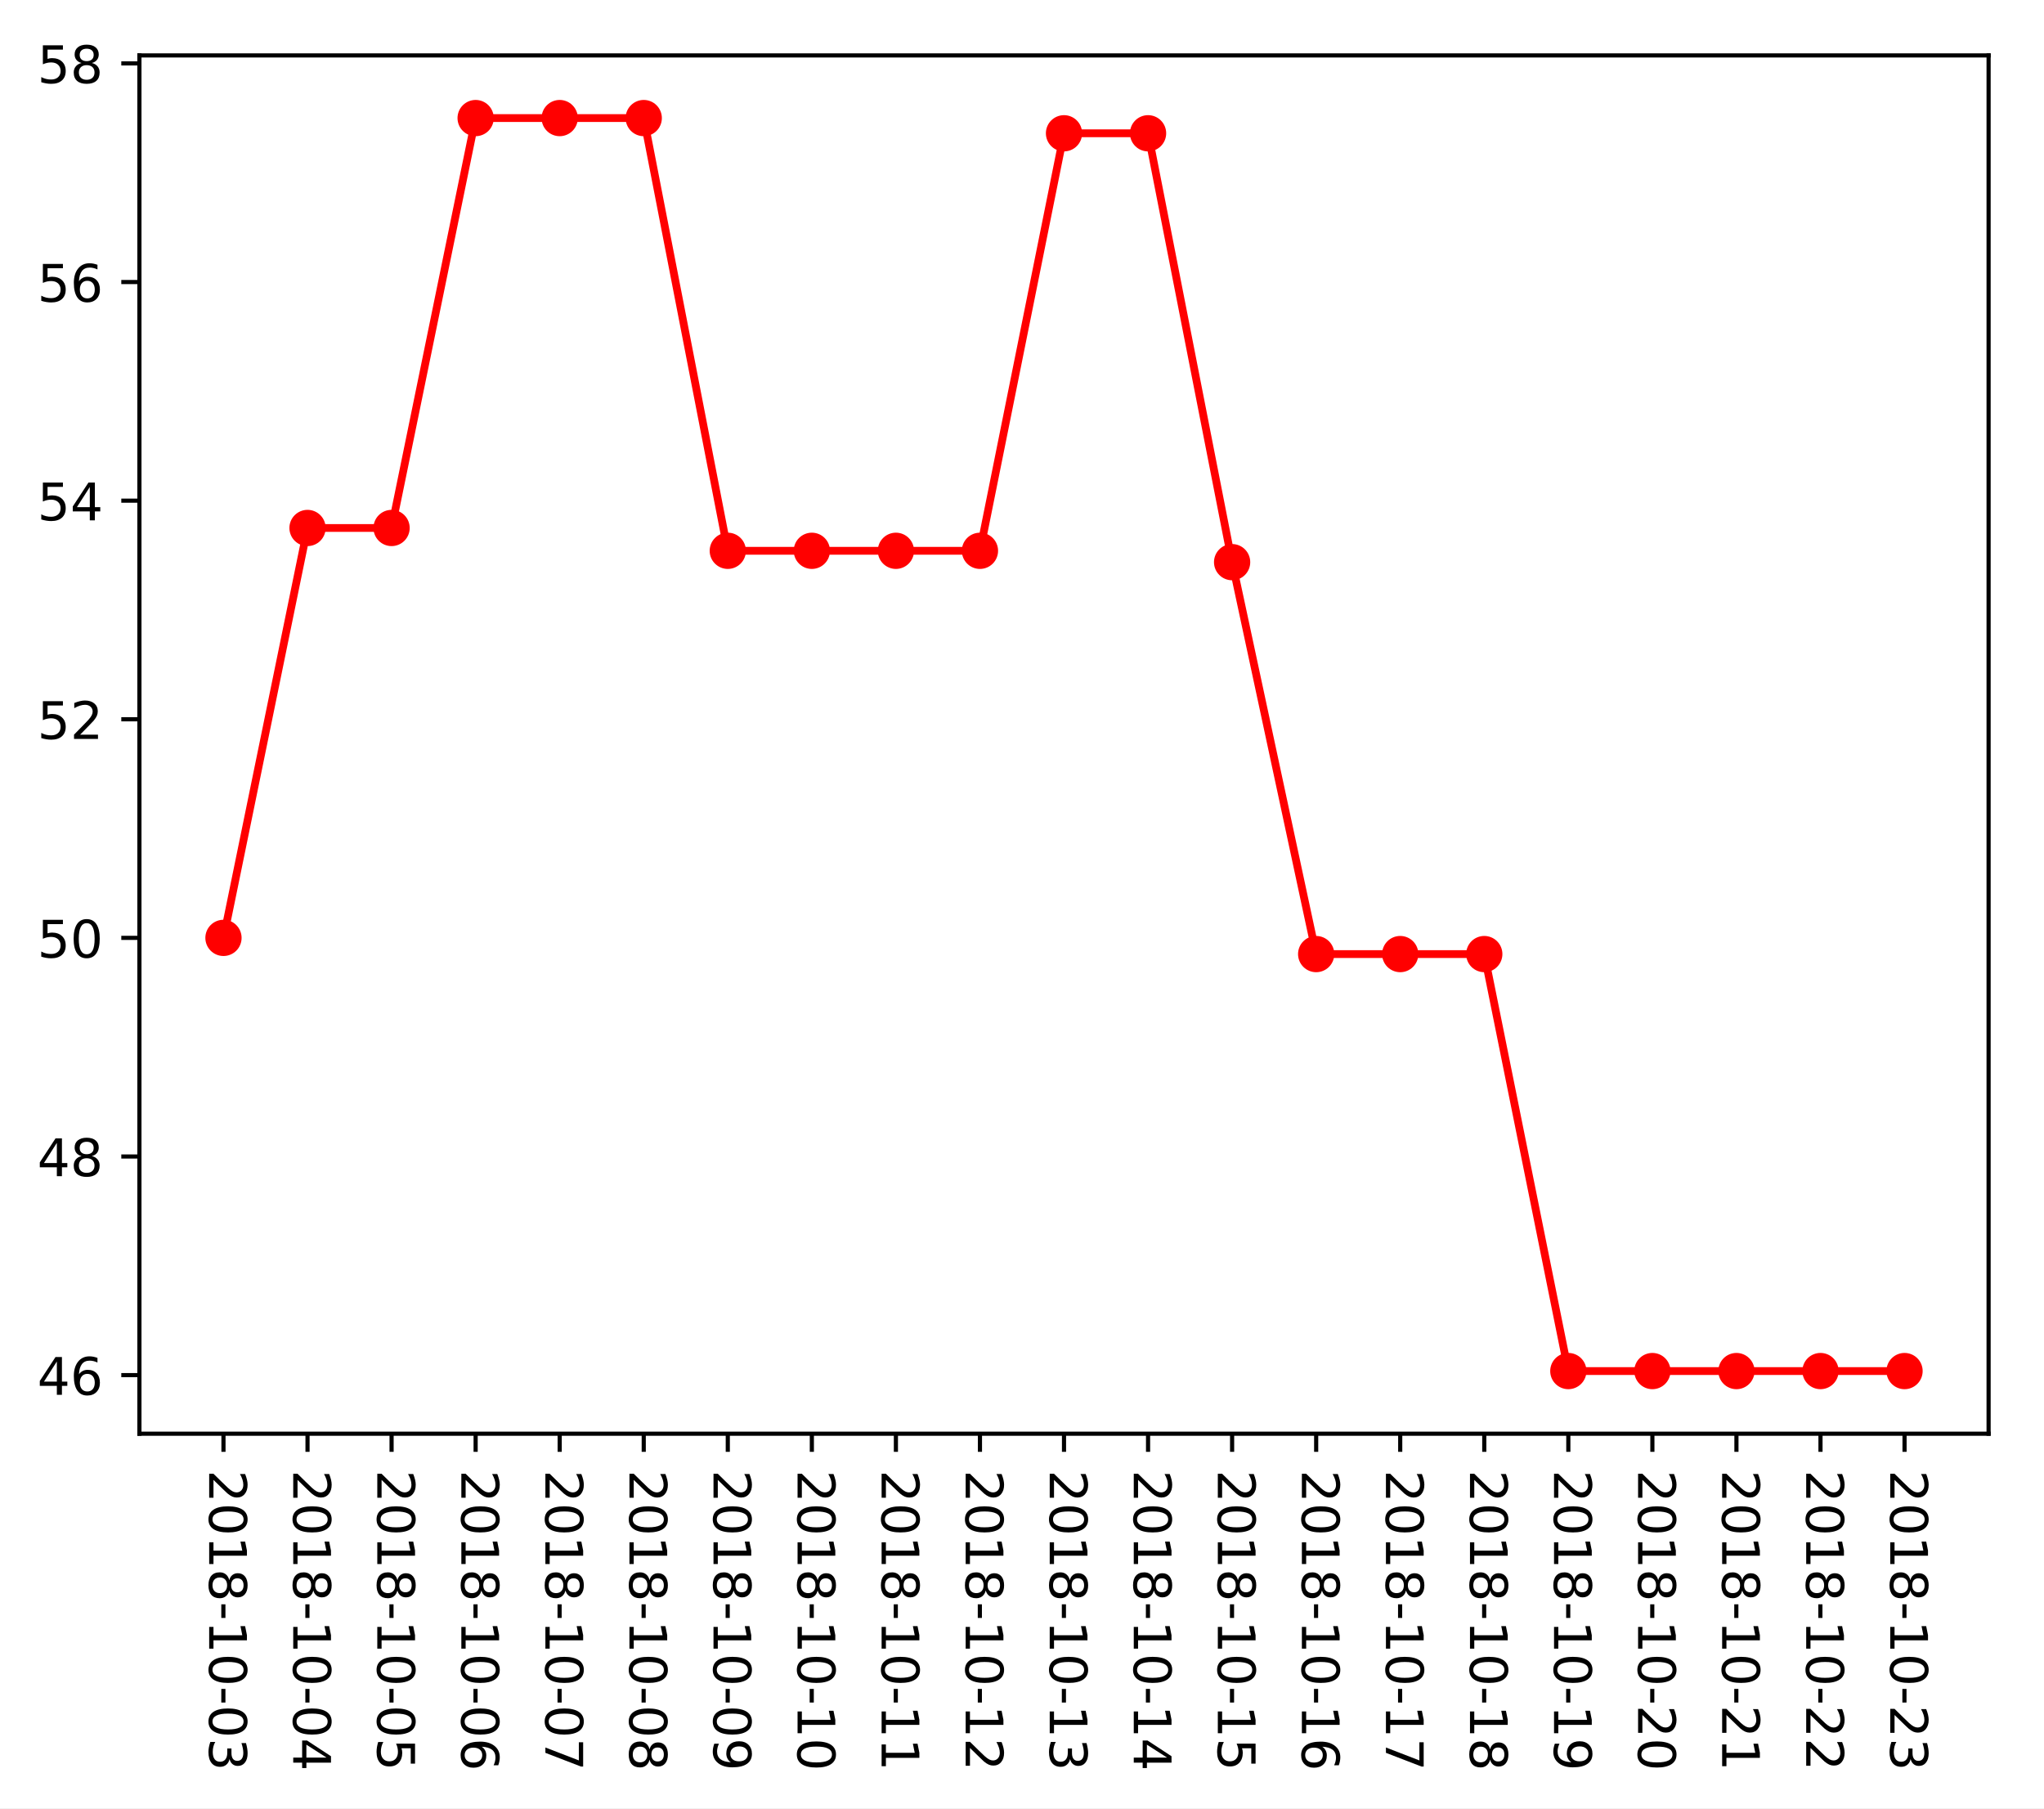
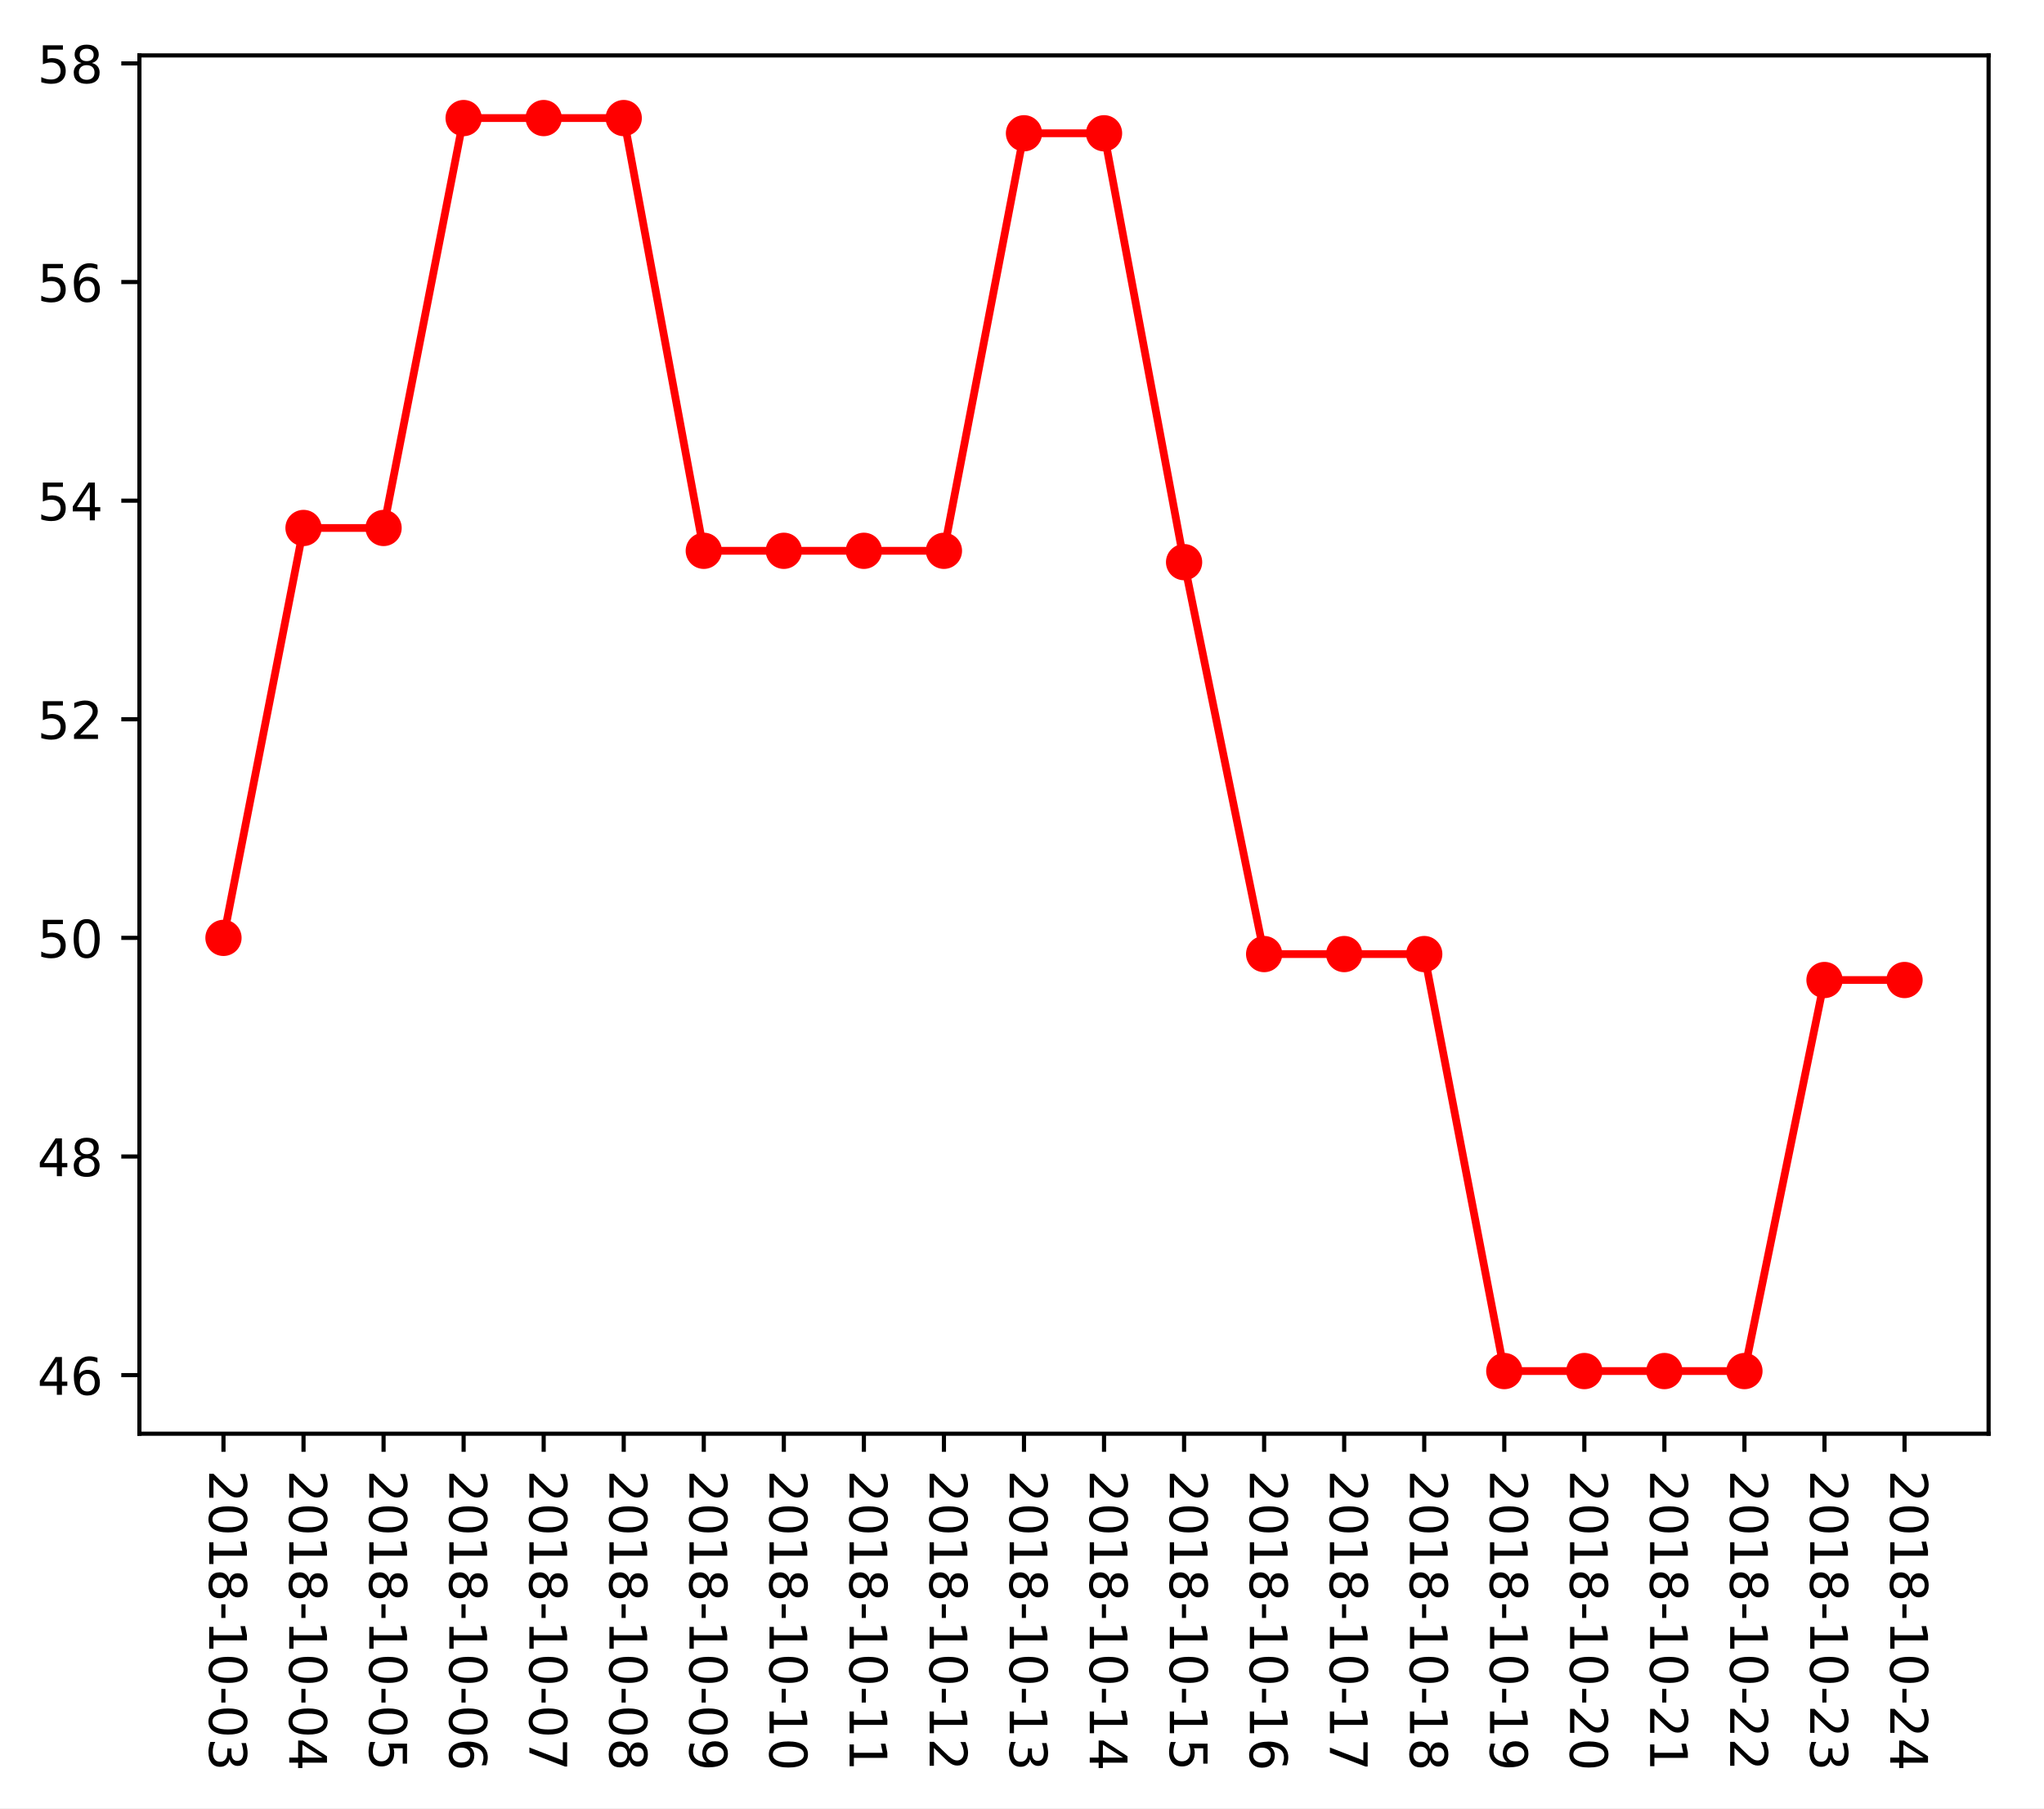
<svg xmlns="http://www.w3.org/2000/svg" xmlns:xlink="http://www.w3.org/1999/xlink" height="349.128pt" version="1.1" viewBox="0 0 394.745 349.128" width="394.745pt">
  <defs>
    <style type="text/css">
*{stroke-linecap:butt;stroke-linejoin:round;}
  </style>
  </defs>
  <g id="figure_1">
    <g id="patch_1">
      <path d="M 0 349.128  L 394.745 349.128  L 394.745 0  L 0 0  z " style="fill:#ffffff;" />
    </g>
    <g id="axes_1">
      <g id="patch_2">
        <path d="M 26.925 276.812  L 384.045 276.812  L 384.045 10.7  L 26.925 10.7  z " style="fill:#ffffff;" />
      </g>
      <g id="matplotlib.axis_1">
        <g id="xtick_1">
          <g id="line2d_1">
            <defs>
-               <path d="M 0 0  L 0 3.5  " id="mc8f53a63ff" style="stroke:#000000;stroke-width:0.8;" />
-             </defs>
-             <g>
-               <use style="stroke:#000000;stroke-width:0.8;" x="43.158" xlink:href="#mc8f53a63ff" y="276.812" />
+               <path d="M 0 0  L 0 3.5  " id="m4a42d2fed4" style="stroke:#000000;stroke-width:0.8;" />
+             </defs>
+             <g>
+               <use style="stroke:#000000;stroke-width:0.8;" x="43.158" xlink:href="#m4a42d2fed4" y="276.812" />
            </g>
          </g>
          <g id="text_1">
            <defs>
              <path d="M 19.188 8.297  L 53.609 8.297  L 53.609 0  L 7.328 0  L 7.328 8.297  Q 12.938 14.109 22.625 23.891  Q 32.328 33.688 34.812 36.531  Q 39.547 41.844 41.422 45.531  Q 43.312 49.219 43.312 52.781  Q 43.312 58.594 39.234 62.25  Q 35.156 65.922 28.609 65.922  Q 23.969 65.922 18.812 64.312  Q 13.672 62.703 7.812 59.422  L 7.812 69.391  Q 13.766 71.781 18.938 73  Q 24.125 74.219 28.422 74.219  Q 39.75 74.219 46.484 68.547  Q 53.219 62.891 53.219 53.422  Q 53.219 48.922 51.531 44.891  Q 49.859 40.875 45.406 35.406  Q 44.188 33.984 37.641 27.219  Q 31.109 20.453 19.188 8.297  z " id="DejaVuSans-50" />
              <path d="M 31.781 66.406  Q 24.172 66.406 20.328 58.906  Q 16.5 51.422 16.5 36.375  Q 16.5 21.391 20.328 13.891  Q 24.172 6.391 31.781 6.391  Q 39.453 6.391 43.281 13.891  Q 47.125 21.391 47.125 36.375  Q 47.125 51.422 43.281 58.906  Q 39.453 66.406 31.781 66.406  z M 31.781 74.219  Q 44.047 74.219 50.516 64.516  Q 56.984 54.828 56.984 36.375  Q 56.984 17.969 50.516 8.266  Q 44.047 -1.422 31.781 -1.422  Q 19.531 -1.422 13.062 8.266  Q 6.594 17.969 6.594 36.375  Q 6.594 54.828 13.062 64.516  Q 19.531 74.219 31.781 74.219  z " id="DejaVuSans-48" />
              <path d="M 12.406 8.297  L 28.516 8.297  L 28.516 63.922  L 10.984 60.406  L 10.984 69.391  L 28.422 72.906  L 38.281 72.906  L 38.281 8.297  L 54.391 8.297  L 54.391 0  L 12.406 0  z " id="DejaVuSans-49" />
              <path d="M 31.781 34.625  Q 24.75 34.625 20.719 30.859  Q 16.703 27.094 16.703 20.516  Q 16.703 13.922 20.719 10.156  Q 24.75 6.391 31.781 6.391  Q 38.812 6.391 42.859 10.172  Q 46.922 13.969 46.922 20.516  Q 46.922 27.094 42.891 30.859  Q 38.875 34.625 31.781 34.625  z M 21.922 38.812  Q 15.578 40.375 12.031 44.719  Q 8.5 49.078 8.5 55.328  Q 8.5 64.062 14.719 69.141  Q 20.953 74.219 31.781 74.219  Q 42.672 74.219 48.875 69.141  Q 55.078 64.062 55.078 55.328  Q 55.078 49.078 51.531 44.719  Q 48 40.375 41.703 38.812  Q 48.828 37.156 52.797 32.312  Q 56.781 27.484 56.781 20.516  Q 56.781 9.906 50.312 4.234  Q 43.844 -1.422 31.781 -1.422  Q 19.734 -1.422 13.25 4.234  Q 6.781 9.906 6.781 20.516  Q 6.781 27.484 10.781 32.312  Q 14.797 37.156 21.922 38.812  z M 18.312 54.391  Q 18.312 48.734 21.844 45.562  Q 25.391 42.391 31.781 42.391  Q 38.141 42.391 41.719 45.562  Q 45.312 48.734 45.312 54.391  Q 45.312 60.062 41.719 63.234  Q 38.141 66.406 31.781 66.406  Q 25.391 66.406 21.844 63.234  Q 18.312 60.062 18.312 54.391  z " id="DejaVuSans-56" />
              <path d="M 4.891 31.391  L 31.203 31.391  L 31.203 23.391  L 4.891 23.391  z " id="DejaVuSans-45" />
              <path d="M 40.578 39.312  Q 47.656 37.797 51.625 33  Q 55.609 28.219 55.609 21.188  Q 55.609 10.406 48.188 4.484  Q 40.766 -1.422 27.094 -1.422  Q 22.516 -1.422 17.656 -0.516  Q 12.797 0.391 7.625 2.203  L 7.625 11.719  Q 11.719 9.328 16.594 8.109  Q 21.484 6.891 26.812 6.891  Q 36.078 6.891 40.938 10.547  Q 45.797 14.203 45.797 21.188  Q 45.797 27.641 41.281 31.266  Q 36.766 34.906 28.719 34.906  L 20.219 34.906  L 20.219 43.016  L 29.109 43.016  Q 36.375 43.016 40.234 45.922  Q 44.094 48.828 44.094 54.297  Q 44.094 59.906 40.109 62.906  Q 36.141 65.922 28.719 65.922  Q 24.656 65.922 20.016 65.031  Q 15.375 64.156 9.812 62.312  L 9.812 71.094  Q 15.438 72.656 20.344 73.438  Q 25.25 74.219 29.594 74.219  Q 40.828 74.219 47.359 69.109  Q 53.906 64.016 53.906 55.328  Q 53.906 49.266 50.438 45.094  Q 46.969 40.922 40.578 39.312  z " id="DejaVuSans-51" />
            </defs>
            <g transform="translate(40.39835 283.812)rotate(-270)scale(0.1 -0.1)">
              <use xlink:href="#DejaVuSans-50" />
              <use x="63.623" xlink:href="#DejaVuSans-48" />
              <use x="127.246" xlink:href="#DejaVuSans-49" />
              <use x="190.869" xlink:href="#DejaVuSans-56" />
              <use x="254.492" xlink:href="#DejaVuSans-45" />
              <use x="290.576" xlink:href="#DejaVuSans-49" />
              <use x="354.199" xlink:href="#DejaVuSans-48" />
              <use x="417.822" xlink:href="#DejaVuSans-45" />
              <use x="453.906" xlink:href="#DejaVuSans-48" />
              <use x="517.529" xlink:href="#DejaVuSans-51" />
            </g>
          </g>
        </g>
        <g id="xtick_2">
          <g id="line2d_2">
            <g>
-               <use style="stroke:#000000;stroke-width:0.8;" x="59.39" xlink:href="#mc8f53a63ff" y="276.812" />
+               <use style="stroke:#000000;stroke-width:0.8;" x="58.617" xlink:href="#m4a42d2fed4" y="276.812" />
            </g>
          </g>
          <g id="text_2">
            <defs>
              <path d="M 37.797 64.312  L 12.891 25.391  L 37.797 25.391  z M 35.203 72.906  L 47.609 72.906  L 47.609 25.391  L 58.016 25.391  L 58.016 17.188  L 47.609 17.188  L 47.609 0  L 37.797 0  L 37.797 17.188  L 4.891 17.188  L 4.891 26.703  z " id="DejaVuSans-52" />
            </defs>
-             <g transform="translate(56.63108 283.812)rotate(-270)scale(0.1 -0.1)">
+             <g transform="translate(55.85809 283.812)rotate(-270)scale(0.1 -0.1)">
              <use xlink:href="#DejaVuSans-50" />
              <use x="63.623" xlink:href="#DejaVuSans-48" />
              <use x="127.246" xlink:href="#DejaVuSans-49" />
              <use x="190.869" xlink:href="#DejaVuSans-56" />
              <use x="254.492" xlink:href="#DejaVuSans-45" />
              <use x="290.576" xlink:href="#DejaVuSans-49" />
              <use x="354.199" xlink:href="#DejaVuSans-48" />
              <use x="417.822" xlink:href="#DejaVuSans-45" />
              <use x="453.906" xlink:href="#DejaVuSans-48" />
              <use x="517.529" xlink:href="#DejaVuSans-52" />
            </g>
          </g>
        </g>
        <g id="xtick_3">
          <g id="line2d_3">
            <g>
-               <use style="stroke:#000000;stroke-width:0.8;" x="75.623" xlink:href="#mc8f53a63ff" y="276.812" />
+               <use style="stroke:#000000;stroke-width:0.8;" x="74.077" xlink:href="#m4a42d2fed4" y="276.812" />
            </g>
          </g>
          <g id="text_3">
            <defs>
              <path d="M 10.797 72.906  L 49.516 72.906  L 49.516 64.594  L 19.828 64.594  L 19.828 46.734  Q 21.969 47.469 24.109 47.828  Q 26.266 48.188 28.422 48.188  Q 40.625 48.188 47.75 41.5  Q 54.891 34.812 54.891 23.391  Q 54.891 11.625 47.562 5.094  Q 40.234 -1.422 26.906 -1.422  Q 22.312 -1.422 17.547 -0.641  Q 12.797 0.141 7.719 1.703  L 7.719 11.625  Q 12.109 9.234 16.797 8.062  Q 21.484 6.891 26.703 6.891  Q 35.156 6.891 40.078 11.328  Q 45.016 15.766 45.016 23.391  Q 45.016 31 40.078 35.438  Q 35.156 39.891 26.703 39.891  Q 22.75 39.891 18.812 39.016  Q 14.891 38.141 10.797 36.281  z " id="DejaVuSans-53" />
            </defs>
-             <g transform="translate(72.86381 283.812)rotate(-270)scale(0.1 -0.1)">
+             <g transform="translate(71.31783 283.812)rotate(-270)scale(0.1 -0.1)">
              <use xlink:href="#DejaVuSans-50" />
              <use x="63.623" xlink:href="#DejaVuSans-48" />
              <use x="127.246" xlink:href="#DejaVuSans-49" />
              <use x="190.869" xlink:href="#DejaVuSans-56" />
              <use x="254.492" xlink:href="#DejaVuSans-45" />
              <use x="290.576" xlink:href="#DejaVuSans-49" />
              <use x="354.199" xlink:href="#DejaVuSans-48" />
              <use x="417.822" xlink:href="#DejaVuSans-45" />
              <use x="453.906" xlink:href="#DejaVuSans-48" />
              <use x="517.529" xlink:href="#DejaVuSans-53" />
            </g>
          </g>
        </g>
        <g id="xtick_4">
          <g id="line2d_4">
            <g>
-               <use style="stroke:#000000;stroke-width:0.8;" x="91.856" xlink:href="#mc8f53a63ff" y="276.812" />
+               <use style="stroke:#000000;stroke-width:0.8;" x="89.537" xlink:href="#m4a42d2fed4" y="276.812" />
            </g>
          </g>
          <g id="text_4">
            <defs>
              <path d="M 33.016 40.375  Q 26.375 40.375 22.484 35.828  Q 18.609 31.297 18.609 23.391  Q 18.609 15.531 22.484 10.953  Q 26.375 6.391 33.016 6.391  Q 39.656 6.391 43.531 10.953  Q 47.406 15.531 47.406 23.391  Q 47.406 31.297 43.531 35.828  Q 39.656 40.375 33.016 40.375  z M 52.594 71.297  L 52.594 62.312  Q 48.875 64.062 45.094 64.984  Q 41.312 65.922 37.594 65.922  Q 27.828 65.922 22.672 59.328  Q 17.531 52.734 16.797 39.406  Q 19.672 43.656 24.016 45.922  Q 28.375 48.188 33.594 48.188  Q 44.578 48.188 50.953 41.516  Q 57.328 34.859 57.328 23.391  Q 57.328 12.156 50.688 5.359  Q 44.047 -1.422 33.016 -1.422  Q 20.359 -1.422 13.672 8.266  Q 6.984 17.969 6.984 36.375  Q 6.984 53.656 15.188 63.938  Q 23.391 74.219 37.203 74.219  Q 40.922 74.219 44.703 73.484  Q 48.484 72.75 52.594 71.297  z " id="DejaVuSans-54" />
            </defs>
-             <g transform="translate(89.09653 283.812)rotate(-270)scale(0.1 -0.1)">
+             <g transform="translate(86.77757 283.812)rotate(-270)scale(0.1 -0.1)">
              <use xlink:href="#DejaVuSans-50" />
              <use x="63.623" xlink:href="#DejaVuSans-48" />
              <use x="127.246" xlink:href="#DejaVuSans-49" />
              <use x="190.869" xlink:href="#DejaVuSans-56" />
              <use x="254.492" xlink:href="#DejaVuSans-45" />
              <use x="290.576" xlink:href="#DejaVuSans-49" />
              <use x="354.199" xlink:href="#DejaVuSans-48" />
              <use x="417.822" xlink:href="#DejaVuSans-45" />
              <use x="453.906" xlink:href="#DejaVuSans-48" />
              <use x="517.529" xlink:href="#DejaVuSans-54" />
            </g>
          </g>
        </g>
        <g id="xtick_5">
          <g id="line2d_5">
            <g>
-               <use style="stroke:#000000;stroke-width:0.8;" x="108.089" xlink:href="#mc8f53a63ff" y="276.812" />
+               <use style="stroke:#000000;stroke-width:0.8;" x="104.997" xlink:href="#m4a42d2fed4" y="276.812" />
            </g>
          </g>
          <g id="text_5">
            <defs>
              <path d="M 8.203 72.906  L 55.078 72.906  L 55.078 68.703  L 28.609 0  L 18.312 0  L 43.219 64.594  L 8.203 64.594  z " id="DejaVuSans-55" />
            </defs>
-             <g transform="translate(105.3293 283.812)rotate(-270)scale(0.1 -0.1)">
+             <g transform="translate(102.2373 283.812)rotate(-270)scale(0.1 -0.1)">
              <use xlink:href="#DejaVuSans-50" />
              <use x="63.623" xlink:href="#DejaVuSans-48" />
              <use x="127.246" xlink:href="#DejaVuSans-49" />
              <use x="190.869" xlink:href="#DejaVuSans-56" />
              <use x="254.492" xlink:href="#DejaVuSans-45" />
              <use x="290.576" xlink:href="#DejaVuSans-49" />
              <use x="354.199" xlink:href="#DejaVuSans-48" />
              <use x="417.822" xlink:href="#DejaVuSans-45" />
              <use x="453.906" xlink:href="#DejaVuSans-48" />
              <use x="517.529" xlink:href="#DejaVuSans-55" />
            </g>
          </g>
        </g>
        <g id="xtick_6">
          <g id="line2d_6">
            <g>
-               <use style="stroke:#000000;stroke-width:0.8;" x="124.321" xlink:href="#mc8f53a63ff" y="276.812" />
+               <use style="stroke:#000000;stroke-width:0.8;" x="120.456" xlink:href="#m4a42d2fed4" y="276.812" />
            </g>
          </g>
          <g id="text_6">
-             <g transform="translate(121.562 283.812)rotate(-270)scale(0.1 -0.1)">
+             <g transform="translate(117.6971 283.812)rotate(-270)scale(0.1 -0.1)">
              <use xlink:href="#DejaVuSans-50" />
              <use x="63.623" xlink:href="#DejaVuSans-48" />
              <use x="127.246" xlink:href="#DejaVuSans-49" />
              <use x="190.869" xlink:href="#DejaVuSans-56" />
              <use x="254.492" xlink:href="#DejaVuSans-45" />
              <use x="290.576" xlink:href="#DejaVuSans-49" />
              <use x="354.199" xlink:href="#DejaVuSans-48" />
              <use x="417.822" xlink:href="#DejaVuSans-45" />
              <use x="453.906" xlink:href="#DejaVuSans-48" />
              <use x="517.529" xlink:href="#DejaVuSans-56" />
            </g>
          </g>
        </g>
        <g id="xtick_7">
          <g id="line2d_7">
            <g>
-               <use style="stroke:#000000;stroke-width:0.8;" x="140.554" xlink:href="#mc8f53a63ff" y="276.812" />
+               <use style="stroke:#000000;stroke-width:0.8;" x="135.916" xlink:href="#m4a42d2fed4" y="276.812" />
            </g>
          </g>
          <g id="text_7">
            <defs>
              <path d="M 10.984 1.516  L 10.984 10.5  Q 14.703 8.734 18.5 7.812  Q 22.312 6.891 25.984 6.891  Q 35.75 6.891 40.891 13.453  Q 46.047 20.016 46.781 33.406  Q 43.953 29.203 39.594 26.953  Q 35.25 24.703 29.984 24.703  Q 19.047 24.703 12.672 31.312  Q 6.297 37.938 6.297 49.422  Q 6.297 60.641 12.938 67.422  Q 19.578 74.219 30.609 74.219  Q 43.266 74.219 49.922 64.516  Q 56.594 54.828 56.594 36.375  Q 56.594 19.141 48.406 8.859  Q 40.234 -1.422 26.422 -1.422  Q 22.703 -1.422 18.891 -0.688  Q 15.094 0.047 10.984 1.516  z M 30.609 32.422  Q 37.25 32.422 41.125 36.953  Q 45.016 41.5 45.016 49.422  Q 45.016 57.281 41.125 61.844  Q 37.25 66.406 30.609 66.406  Q 23.969 66.406 20.094 61.844  Q 16.219 57.281 16.219 49.422  Q 16.219 41.5 20.094 36.953  Q 23.969 32.422 30.609 32.422  z " id="DejaVuSans-57" />
            </defs>
-             <g transform="translate(137.7947 283.812)rotate(-270)scale(0.1 -0.1)">
+             <g transform="translate(133.1568 283.812)rotate(-270)scale(0.1 -0.1)">
              <use xlink:href="#DejaVuSans-50" />
              <use x="63.623" xlink:href="#DejaVuSans-48" />
              <use x="127.246" xlink:href="#DejaVuSans-49" />
              <use x="190.869" xlink:href="#DejaVuSans-56" />
              <use x="254.492" xlink:href="#DejaVuSans-45" />
              <use x="290.576" xlink:href="#DejaVuSans-49" />
              <use x="354.199" xlink:href="#DejaVuSans-48" />
              <use x="417.822" xlink:href="#DejaVuSans-45" />
              <use x="453.906" xlink:href="#DejaVuSans-48" />
              <use x="517.529" xlink:href="#DejaVuSans-57" />
            </g>
          </g>
        </g>
        <g id="xtick_8">
          <g id="line2d_8">
            <g>
-               <use style="stroke:#000000;stroke-width:0.8;" x="156.787" xlink:href="#mc8f53a63ff" y="276.812" />
+               <use style="stroke:#000000;stroke-width:0.8;" x="151.376" xlink:href="#m4a42d2fed4" y="276.812" />
            </g>
          </g>
          <g id="text_8">
-             <g transform="translate(154.0274 283.812)rotate(-270)scale(0.1 -0.1)">
+             <g transform="translate(148.6165 283.812)rotate(-270)scale(0.1 -0.1)">
              <use xlink:href="#DejaVuSans-50" />
              <use x="63.623" xlink:href="#DejaVuSans-48" />
              <use x="127.246" xlink:href="#DejaVuSans-49" />
              <use x="190.869" xlink:href="#DejaVuSans-56" />
              <use x="254.492" xlink:href="#DejaVuSans-45" />
              <use x="290.576" xlink:href="#DejaVuSans-49" />
              <use x="354.199" xlink:href="#DejaVuSans-48" />
              <use x="417.822" xlink:href="#DejaVuSans-45" />
              <use x="453.906" xlink:href="#DejaVuSans-49" />
              <use x="517.529" xlink:href="#DejaVuSans-48" />
            </g>
          </g>
        </g>
        <g id="xtick_9">
          <g id="line2d_9">
            <g>
-               <use style="stroke:#000000;stroke-width:0.8;" x="173.02" xlink:href="#mc8f53a63ff" y="276.812" />
+               <use style="stroke:#000000;stroke-width:0.8;" x="166.836" xlink:href="#m4a42d2fed4" y="276.812" />
            </g>
          </g>
          <g id="text_9">
-             <g transform="translate(170.2602 283.812)rotate(-270)scale(0.1 -0.1)">
+             <g transform="translate(164.0763 283.812)rotate(-270)scale(0.1 -0.1)">
              <use xlink:href="#DejaVuSans-50" />
              <use x="63.623" xlink:href="#DejaVuSans-48" />
              <use x="127.246" xlink:href="#DejaVuSans-49" />
              <use x="190.869" xlink:href="#DejaVuSans-56" />
              <use x="254.492" xlink:href="#DejaVuSans-45" />
              <use x="290.576" xlink:href="#DejaVuSans-49" />
              <use x="354.199" xlink:href="#DejaVuSans-48" />
              <use x="417.822" xlink:href="#DejaVuSans-45" />
              <use x="453.906" xlink:href="#DejaVuSans-49" />
              <use x="517.529" xlink:href="#DejaVuSans-49" />
            </g>
          </g>
        </g>
        <g id="xtick_10">
          <g id="line2d_10">
            <g>
-               <use style="stroke:#000000;stroke-width:0.8;" x="189.252" xlink:href="#mc8f53a63ff" y="276.812" />
+               <use style="stroke:#000000;stroke-width:0.8;" x="182.295" xlink:href="#m4a42d2fed4" y="276.812" />
            </g>
          </g>
          <g id="text_10">
-             <g transform="translate(186.4929 283.812)rotate(-270)scale(0.1 -0.1)">
+             <g transform="translate(179.536 283.812)rotate(-270)scale(0.1 -0.1)">
              <use xlink:href="#DejaVuSans-50" />
              <use x="63.623" xlink:href="#DejaVuSans-48" />
              <use x="127.246" xlink:href="#DejaVuSans-49" />
              <use x="190.869" xlink:href="#DejaVuSans-56" />
              <use x="254.492" xlink:href="#DejaVuSans-45" />
              <use x="290.576" xlink:href="#DejaVuSans-49" />
              <use x="354.199" xlink:href="#DejaVuSans-48" />
              <use x="417.822" xlink:href="#DejaVuSans-45" />
              <use x="453.906" xlink:href="#DejaVuSans-49" />
              <use x="517.529" xlink:href="#DejaVuSans-50" />
            </g>
          </g>
        </g>
        <g id="xtick_11">
          <g id="line2d_11">
            <g>
-               <use style="stroke:#000000;stroke-width:0.8;" x="205.485" xlink:href="#mc8f53a63ff" y="276.812" />
+               <use style="stroke:#000000;stroke-width:0.8;" x="197.755" xlink:href="#m4a42d2fed4" y="276.812" />
            </g>
          </g>
          <g id="text_11">
-             <g transform="translate(202.7256 283.812)rotate(-270)scale(0.1 -0.1)">
+             <g transform="translate(194.9958 283.812)rotate(-270)scale(0.1 -0.1)">
              <use xlink:href="#DejaVuSans-50" />
              <use x="63.623" xlink:href="#DejaVuSans-48" />
              <use x="127.246" xlink:href="#DejaVuSans-49" />
              <use x="190.869" xlink:href="#DejaVuSans-56" />
              <use x="254.492" xlink:href="#DejaVuSans-45" />
              <use x="290.576" xlink:href="#DejaVuSans-49" />
              <use x="354.199" xlink:href="#DejaVuSans-48" />
              <use x="417.822" xlink:href="#DejaVuSans-45" />
              <use x="453.906" xlink:href="#DejaVuSans-49" />
              <use x="517.529" xlink:href="#DejaVuSans-51" />
            </g>
          </g>
        </g>
        <g id="xtick_12">
          <g id="line2d_12">
            <g>
-               <use style="stroke:#000000;stroke-width:0.8;" x="221.718" xlink:href="#mc8f53a63ff" y="276.812" />
+               <use style="stroke:#000000;stroke-width:0.8;" x="213.215" xlink:href="#m4a42d2fed4" y="276.812" />
            </g>
          </g>
          <g id="text_12">
-             <g transform="translate(218.9584 283.812)rotate(-270)scale(0.1 -0.1)">
+             <g transform="translate(210.4555 283.812)rotate(-270)scale(0.1 -0.1)">
              <use xlink:href="#DejaVuSans-50" />
              <use x="63.623" xlink:href="#DejaVuSans-48" />
              <use x="127.246" xlink:href="#DejaVuSans-49" />
              <use x="190.869" xlink:href="#DejaVuSans-56" />
              <use x="254.492" xlink:href="#DejaVuSans-45" />
              <use x="290.576" xlink:href="#DejaVuSans-49" />
              <use x="354.199" xlink:href="#DejaVuSans-48" />
              <use x="417.822" xlink:href="#DejaVuSans-45" />
              <use x="453.906" xlink:href="#DejaVuSans-49" />
              <use x="517.529" xlink:href="#DejaVuSans-52" />
            </g>
          </g>
        </g>
        <g id="xtick_13">
          <g id="line2d_13">
            <g>
-               <use style="stroke:#000000;stroke-width:0.8;" x="237.95" xlink:href="#mc8f53a63ff" y="276.812" />
+               <use style="stroke:#000000;stroke-width:0.8;" x="228.675" xlink:href="#m4a42d2fed4" y="276.812" />
            </g>
          </g>
          <g id="text_13">
-             <g transform="translate(235.1911 283.812)rotate(-270)scale(0.1 -0.1)">
+             <g transform="translate(225.9152 283.812)rotate(-270)scale(0.1 -0.1)">
              <use xlink:href="#DejaVuSans-50" />
              <use x="63.623" xlink:href="#DejaVuSans-48" />
              <use x="127.246" xlink:href="#DejaVuSans-49" />
              <use x="190.869" xlink:href="#DejaVuSans-56" />
              <use x="254.492" xlink:href="#DejaVuSans-45" />
              <use x="290.576" xlink:href="#DejaVuSans-49" />
              <use x="354.199" xlink:href="#DejaVuSans-48" />
              <use x="417.822" xlink:href="#DejaVuSans-45" />
              <use x="453.906" xlink:href="#DejaVuSans-49" />
              <use x="517.529" xlink:href="#DejaVuSans-53" />
            </g>
          </g>
        </g>
        <g id="xtick_14">
          <g id="line2d_14">
            <g>
-               <use style="stroke:#000000;stroke-width:0.8;" x="254.183" xlink:href="#mc8f53a63ff" y="276.812" />
+               <use style="stroke:#000000;stroke-width:0.8;" x="244.134" xlink:href="#m4a42d2fed4" y="276.812" />
            </g>
          </g>
          <g id="text_14">
-             <g transform="translate(251.4238 283.812)rotate(-270)scale(0.1 -0.1)">
+             <g transform="translate(241.375 283.812)rotate(-270)scale(0.1 -0.1)">
              <use xlink:href="#DejaVuSans-50" />
              <use x="63.623" xlink:href="#DejaVuSans-48" />
              <use x="127.246" xlink:href="#DejaVuSans-49" />
              <use x="190.869" xlink:href="#DejaVuSans-56" />
              <use x="254.492" xlink:href="#DejaVuSans-45" />
              <use x="290.576" xlink:href="#DejaVuSans-49" />
              <use x="354.199" xlink:href="#DejaVuSans-48" />
              <use x="417.822" xlink:href="#DejaVuSans-45" />
              <use x="453.906" xlink:href="#DejaVuSans-49" />
              <use x="517.529" xlink:href="#DejaVuSans-54" />
            </g>
          </g>
        </g>
        <g id="xtick_15">
          <g id="line2d_15">
            <g>
-               <use style="stroke:#000000;stroke-width:0.8;" x="270.416" xlink:href="#mc8f53a63ff" y="276.812" />
+               <use style="stroke:#000000;stroke-width:0.8;" x="259.594" xlink:href="#m4a42d2fed4" y="276.812" />
            </g>
          </g>
          <g id="text_15">
-             <g transform="translate(267.6565 283.812)rotate(-270)scale(0.1 -0.1)">
+             <g transform="translate(256.8347 283.812)rotate(-270)scale(0.1 -0.1)">
              <use xlink:href="#DejaVuSans-50" />
              <use x="63.623" xlink:href="#DejaVuSans-48" />
              <use x="127.246" xlink:href="#DejaVuSans-49" />
              <use x="190.869" xlink:href="#DejaVuSans-56" />
              <use x="254.492" xlink:href="#DejaVuSans-45" />
              <use x="290.576" xlink:href="#DejaVuSans-49" />
              <use x="354.199" xlink:href="#DejaVuSans-48" />
              <use x="417.822" xlink:href="#DejaVuSans-45" />
              <use x="453.906" xlink:href="#DejaVuSans-49" />
              <use x="517.529" xlink:href="#DejaVuSans-55" />
            </g>
          </g>
        </g>
        <g id="xtick_16">
          <g id="line2d_16">
            <g>
-               <use style="stroke:#000000;stroke-width:0.8;" x="286.649" xlink:href="#mc8f53a63ff" y="276.812" />
+               <use style="stroke:#000000;stroke-width:0.8;" x="275.054" xlink:href="#m4a42d2fed4" y="276.812" />
            </g>
          </g>
          <g id="text_16">
-             <g transform="translate(283.8893 283.812)rotate(-270)scale(0.1 -0.1)">
+             <g transform="translate(272.2945 283.812)rotate(-270)scale(0.1 -0.1)">
              <use xlink:href="#DejaVuSans-50" />
              <use x="63.623" xlink:href="#DejaVuSans-48" />
              <use x="127.246" xlink:href="#DejaVuSans-49" />
              <use x="190.869" xlink:href="#DejaVuSans-56" />
              <use x="254.492" xlink:href="#DejaVuSans-45" />
              <use x="290.576" xlink:href="#DejaVuSans-49" />
              <use x="354.199" xlink:href="#DejaVuSans-48" />
              <use x="417.822" xlink:href="#DejaVuSans-45" />
              <use x="453.906" xlink:href="#DejaVuSans-49" />
              <use x="517.529" xlink:href="#DejaVuSans-56" />
            </g>
          </g>
        </g>
        <g id="xtick_17">
          <g id="line2d_17">
            <g>
-               <use style="stroke:#000000;stroke-width:0.8;" x="302.881" xlink:href="#mc8f53a63ff" y="276.812" />
+               <use style="stroke:#000000;stroke-width:0.8;" x="290.514" xlink:href="#m4a42d2fed4" y="276.812" />
            </g>
          </g>
          <g id="text_17">
-             <g transform="translate(300.122 283.812)rotate(-270)scale(0.1 -0.1)">
+             <g transform="translate(287.7542 283.812)rotate(-270)scale(0.1 -0.1)">
              <use xlink:href="#DejaVuSans-50" />
              <use x="63.623" xlink:href="#DejaVuSans-48" />
              <use x="127.246" xlink:href="#DejaVuSans-49" />
              <use x="190.869" xlink:href="#DejaVuSans-56" />
              <use x="254.492" xlink:href="#DejaVuSans-45" />
              <use x="290.576" xlink:href="#DejaVuSans-49" />
              <use x="354.199" xlink:href="#DejaVuSans-48" />
              <use x="417.822" xlink:href="#DejaVuSans-45" />
              <use x="453.906" xlink:href="#DejaVuSans-49" />
              <use x="517.529" xlink:href="#DejaVuSans-57" />
            </g>
          </g>
        </g>
        <g id="xtick_18">
          <g id="line2d_18">
            <g>
-               <use style="stroke:#000000;stroke-width:0.8;" x="319.114" xlink:href="#mc8f53a63ff" y="276.812" />
+               <use style="stroke:#000000;stroke-width:0.8;" x="305.973" xlink:href="#m4a42d2fed4" y="276.812" />
            </g>
          </g>
          <g id="text_18">
-             <g transform="translate(316.3547 283.812)rotate(-270)scale(0.1 -0.1)">
+             <g transform="translate(303.2139 283.812)rotate(-270)scale(0.1 -0.1)">
              <use xlink:href="#DejaVuSans-50" />
              <use x="63.623" xlink:href="#DejaVuSans-48" />
              <use x="127.246" xlink:href="#DejaVuSans-49" />
              <use x="190.869" xlink:href="#DejaVuSans-56" />
              <use x="254.492" xlink:href="#DejaVuSans-45" />
              <use x="290.576" xlink:href="#DejaVuSans-49" />
              <use x="354.199" xlink:href="#DejaVuSans-48" />
              <use x="417.822" xlink:href="#DejaVuSans-45" />
              <use x="453.906" xlink:href="#DejaVuSans-50" />
              <use x="517.529" xlink:href="#DejaVuSans-48" />
            </g>
          </g>
        </g>
        <g id="xtick_19">
          <g id="line2d_19">
            <g>
-               <use style="stroke:#000000;stroke-width:0.8;" x="335.347" xlink:href="#mc8f53a63ff" y="276.812" />
+               <use style="stroke:#000000;stroke-width:0.8;" x="321.433" xlink:href="#m4a42d2fed4" y="276.812" />
            </g>
          </g>
          <g id="text_19">
-             <g transform="translate(332.5874 283.812)rotate(-270)scale(0.1 -0.1)">
+             <g transform="translate(318.6737 283.812)rotate(-270)scale(0.1 -0.1)">
              <use xlink:href="#DejaVuSans-50" />
              <use x="63.623" xlink:href="#DejaVuSans-48" />
              <use x="127.246" xlink:href="#DejaVuSans-49" />
              <use x="190.869" xlink:href="#DejaVuSans-56" />
              <use x="254.492" xlink:href="#DejaVuSans-45" />
              <use x="290.576" xlink:href="#DejaVuSans-49" />
              <use x="354.199" xlink:href="#DejaVuSans-48" />
              <use x="417.822" xlink:href="#DejaVuSans-45" />
              <use x="453.906" xlink:href="#DejaVuSans-50" />
              <use x="517.529" xlink:href="#DejaVuSans-49" />
            </g>
          </g>
        </g>
        <g id="xtick_20">
          <g id="line2d_20">
            <g>
-               <use style="stroke:#000000;stroke-width:0.8;" x="351.58" xlink:href="#mc8f53a63ff" y="276.812" />
+               <use style="stroke:#000000;stroke-width:0.8;" x="336.893" xlink:href="#m4a42d2fed4" y="276.812" />
            </g>
          </g>
          <g id="text_20">
-             <g transform="translate(348.8202 283.812)rotate(-270)scale(0.1 -0.1)">
+             <g transform="translate(334.1334 283.812)rotate(-270)scale(0.1 -0.1)">
              <use xlink:href="#DejaVuSans-50" />
              <use x="63.623" xlink:href="#DejaVuSans-48" />
              <use x="127.246" xlink:href="#DejaVuSans-49" />
              <use x="190.869" xlink:href="#DejaVuSans-56" />
              <use x="254.492" xlink:href="#DejaVuSans-45" />
              <use x="290.576" xlink:href="#DejaVuSans-49" />
              <use x="354.199" xlink:href="#DejaVuSans-48" />
              <use x="417.822" xlink:href="#DejaVuSans-45" />
              <use x="453.906" xlink:href="#DejaVuSans-50" />
              <use x="517.529" xlink:href="#DejaVuSans-50" />
            </g>
          </g>
        </g>
        <g id="xtick_21">
          <g id="line2d_21">
            <g>
-               <use style="stroke:#000000;stroke-width:0.8;" x="367.812" xlink:href="#mc8f53a63ff" y="276.812" />
+               <use style="stroke:#000000;stroke-width:0.8;" x="352.353" xlink:href="#m4a42d2fed4" y="276.812" />
            </g>
          </g>
          <g id="text_21">
-             <g transform="translate(365.0529 283.812)rotate(-270)scale(0.1 -0.1)">
+             <g transform="translate(349.5932 283.812)rotate(-270)scale(0.1 -0.1)">
              <use xlink:href="#DejaVuSans-50" />
              <use x="63.623" xlink:href="#DejaVuSans-48" />
              <use x="127.246" xlink:href="#DejaVuSans-49" />
              <use x="190.869" xlink:href="#DejaVuSans-56" />
              <use x="254.492" xlink:href="#DejaVuSans-45" />
              <use x="290.576" xlink:href="#DejaVuSans-49" />
              <use x="354.199" xlink:href="#DejaVuSans-48" />
              <use x="417.822" xlink:href="#DejaVuSans-45" />
              <use x="453.906" xlink:href="#DejaVuSans-50" />
              <use x="517.529" xlink:href="#DejaVuSans-51" />
            </g>
          </g>
        </g>
+         <g id="xtick_22">
+           <g id="line2d_22">
+             <g>
+               <use style="stroke:#000000;stroke-width:0.8;" x="367.812" xlink:href="#m4a42d2fed4" y="276.812" />
+             </g>
+           </g>
+           <g id="text_22">
+             <g transform="translate(365.0529 283.812)rotate(-270)scale(0.1 -0.1)">
+               <use xlink:href="#DejaVuSans-50" />
+               <use x="63.623" xlink:href="#DejaVuSans-48" />
+               <use x="127.246" xlink:href="#DejaVuSans-49" />
+               <use x="190.869" xlink:href="#DejaVuSans-56" />
+               <use x="254.492" xlink:href="#DejaVuSans-45" />
+               <use x="290.576" xlink:href="#DejaVuSans-49" />
+               <use x="354.199" xlink:href="#DejaVuSans-48" />
+               <use x="417.822" xlink:href="#DejaVuSans-45" />
+               <use x="453.906" xlink:href="#DejaVuSans-50" />
+               <use x="517.529" xlink:href="#DejaVuSans-52" />
+             </g>
+           </g>
+         </g>
      </g>
      <g id="matplotlib.axis_2">
        <g id="ytick_1">
-           <g id="line2d_22">
-             <defs>
-               <path d="M 0 0  L -3.5 0  " id="ma1414c3886" style="stroke:#000000;stroke-width:0.8;" />
-             </defs>
-             <g>
-               <use style="stroke:#000000;stroke-width:0.8;" x="26.925" xlink:href="#ma1414c3886" y="265.498" />
-             </g>
-           </g>
-           <g id="text_22">
+           <g id="line2d_23">
+             <defs>
+               <path d="M 0 0  L -3.5 0  " id="ma4f721bc50" style="stroke:#000000;stroke-width:0.8;" />
+             </defs>
+             <g>
+               <use style="stroke:#000000;stroke-width:0.8;" x="26.925" xlink:href="#ma4f721bc50" y="265.498" />
+             </g>
+           </g>
+           <g id="text_23">
            <g transform="translate(7.2 269.2969)scale(0.1 -0.1)">
              <use xlink:href="#DejaVuSans-52" />
              <use x="63.623" xlink:href="#DejaVuSans-54" />
            </g>
          </g>
        </g>
        <g id="ytick_2">
-           <g id="line2d_23">
-             <g>
-               <use style="stroke:#000000;stroke-width:0.8;" x="26.925" xlink:href="#ma1414c3886" y="223.289" />
-             </g>
-           </g>
-           <g id="text_23">
+           <g id="line2d_24">
+             <g>
+               <use style="stroke:#000000;stroke-width:0.8;" x="26.925" xlink:href="#ma4f721bc50" y="223.289" />
+             </g>
+           </g>
+           <g id="text_24">
            <g transform="translate(7.2 227.0879)scale(0.1 -0.1)">
              <use xlink:href="#DejaVuSans-52" />
              <use x="63.623" xlink:href="#DejaVuSans-56" />
            </g>
          </g>
        </g>
        <g id="ytick_3">
-           <g id="line2d_24">
-             <g>
-               <use style="stroke:#000000;stroke-width:0.8;" x="26.925" xlink:href="#ma1414c3886" y="181.08" />
-             </g>
-           </g>
-           <g id="text_24">
+           <g id="line2d_25">
+             <g>
+               <use style="stroke:#000000;stroke-width:0.8;" x="26.925" xlink:href="#ma4f721bc50" y="181.08" />
+             </g>
+           </g>
+           <g id="text_25">
            <g transform="translate(7.2 184.8789)scale(0.1 -0.1)">
              <use xlink:href="#DejaVuSans-53" />
              <use x="63.623" xlink:href="#DejaVuSans-48" />
            </g>
          </g>
        </g>
        <g id="ytick_4">
-           <g id="line2d_25">
-             <g>
-               <use style="stroke:#000000;stroke-width:0.8;" x="26.925" xlink:href="#ma1414c3886" y="138.871" />
-             </g>
-           </g>
-           <g id="text_25">
+           <g id="line2d_26">
+             <g>
+               <use style="stroke:#000000;stroke-width:0.8;" x="26.925" xlink:href="#ma4f721bc50" y="138.871" />
+             </g>
+           </g>
+           <g id="text_26">
            <g transform="translate(7.2 142.67)scale(0.1 -0.1)">
              <use xlink:href="#DejaVuSans-53" />
              <use x="63.623" xlink:href="#DejaVuSans-50" />
            </g>
          </g>
        </g>
        <g id="ytick_5">
-           <g id="line2d_26">
-             <g>
-               <use style="stroke:#000000;stroke-width:0.8;" x="26.925" xlink:href="#ma1414c3886" y="96.662" />
-             </g>
-           </g>
-           <g id="text_26">
+           <g id="line2d_27">
+             <g>
+               <use style="stroke:#000000;stroke-width:0.8;" x="26.925" xlink:href="#ma4f721bc50" y="96.662" />
+             </g>
+           </g>
+           <g id="text_27">
            <g transform="translate(7.2 100.461)scale(0.1 -0.1)">
              <use xlink:href="#DejaVuSans-53" />
              <use x="63.623" xlink:href="#DejaVuSans-52" />
            </g>
          </g>
        </g>
        <g id="ytick_6">
-           <g id="line2d_27">
-             <g>
-               <use style="stroke:#000000;stroke-width:0.8;" x="26.925" xlink:href="#ma1414c3886" y="54.453" />
-             </g>
-           </g>
-           <g id="text_27">
+           <g id="line2d_28">
+             <g>
+               <use style="stroke:#000000;stroke-width:0.8;" x="26.925" xlink:href="#ma4f721bc50" y="54.453" />
+             </g>
+           </g>
+           <g id="text_28">
            <g transform="translate(7.2 58.25196)scale(0.1 -0.1)">
              <use xlink:href="#DejaVuSans-53" />
              <use x="63.623" xlink:href="#DejaVuSans-54" />
            </g>
          </g>
        </g>
        <g id="ytick_7">
-           <g id="line2d_28">
-             <g>
-               <use style="stroke:#000000;stroke-width:0.8;" x="26.925" xlink:href="#ma1414c3886" y="12.244" />
-             </g>
-           </g>
-           <g id="text_28">
+           <g id="line2d_29">
+             <g>
+               <use style="stroke:#000000;stroke-width:0.8;" x="26.925" xlink:href="#ma4f721bc50" y="12.244" />
+             </g>
+           </g>
+           <g id="text_29">
            <g transform="translate(7.2 16.04297)scale(0.1 -0.1)">
              <use xlink:href="#DejaVuSans-53" />
              <use x="63.623" xlink:href="#DejaVuSans-56" />
            </g>
          </g>
        </g>
      </g>
-       <g id="line2d_29">
-         <path clip-path="url(#p873a0b9f56)" d="M 43.158 181.08  L 59.39 101.938  L 75.623 101.938  L 91.856 22.796  L 108.089 22.796  L 124.321 22.796  L 140.554 106.346  L 156.787 106.346  L 173.02 106.346  L 189.252 106.346  L 205.485 25.733  L 221.718 25.733  L 237.95 108.538  L 254.183 184.207  L 270.416 184.207  L 286.649 184.207  L 302.881 264.716  L 319.114 264.716  L 335.347 264.716  L 351.58 264.716  L 367.812 264.716  " style="fill:none;stroke:#ff0000;stroke-linecap:square;stroke-width:1.5;" />
+       <g id="line2d_30">
+         <path clip-path="url(#p1a72097e82)" d="M 43.158 181.08  L 58.617 101.938  L 74.077 101.938  L 89.537 22.796  L 104.997 22.796  L 120.456 22.796  L 135.916 106.346  L 151.376 106.346  L 166.836 106.346  L 182.295 106.346  L 197.755 25.733  L 213.215 25.733  L 228.675 108.538  L 244.134 184.207  L 259.594 184.207  L 275.054 184.207  L 290.514 264.716  L 305.973 264.716  L 321.433 264.716  L 336.893 264.716  L 352.353 189.215  L 367.812 189.215  " style="fill:none;stroke:#ff0000;stroke-linecap:square;stroke-width:1.5;" />
        <defs>
-           <path d="M 0 3  C 0.796 3 1.559 2.684 2.121 2.121  C 2.684 1.559 3 0.796 3 0  C 3 -0.796 2.684 -1.559 2.121 -2.121  C 1.559 -2.684 0.796 -3 0 -3  C -0.796 -3 -1.559 -2.684 -2.121 -2.121  C -2.684 -1.559 -3 -0.796 -3 0  C -3 0.796 -2.684 1.559 -2.121 2.121  C -1.559 2.684 -0.796 3 0 3  z " id="m75de4f0536" style="stroke:#ff0000;" />
+           <path d="M 0 3  C 0.796 3 1.559 2.684 2.121 2.121  C 2.684 1.559 3 0.796 3 0  C 3 -0.796 2.684 -1.559 2.121 -2.121  C 1.559 -2.684 0.796 -3 0 -3  C -0.796 -3 -1.559 -2.684 -2.121 -2.121  C -2.684 -1.559 -3 -0.796 -3 0  C -3 0.796 -2.684 1.559 -2.121 2.121  C -1.559 2.684 -0.796 3 0 3  z " id="m574602d34f" style="stroke:#ff0000;" />
        </defs>
-         <g clip-path="url(#p873a0b9f56)">
-           <use style="fill:#ff0000;stroke:#ff0000;" x="43.158" xlink:href="#m75de4f0536" y="181.08" />
-           <use style="fill:#ff0000;stroke:#ff0000;" x="59.39" xlink:href="#m75de4f0536" y="101.938" />
-           <use style="fill:#ff0000;stroke:#ff0000;" x="75.623" xlink:href="#m75de4f0536" y="101.938" />
-           <use style="fill:#ff0000;stroke:#ff0000;" x="91.856" xlink:href="#m75de4f0536" y="22.796" />
-           <use style="fill:#ff0000;stroke:#ff0000;" x="108.089" xlink:href="#m75de4f0536" y="22.796" />
-           <use style="fill:#ff0000;stroke:#ff0000;" x="124.321" xlink:href="#m75de4f0536" y="22.796" />
-           <use style="fill:#ff0000;stroke:#ff0000;" x="140.554" xlink:href="#m75de4f0536" y="106.346" />
-           <use style="fill:#ff0000;stroke:#ff0000;" x="156.787" xlink:href="#m75de4f0536" y="106.346" />
-           <use style="fill:#ff0000;stroke:#ff0000;" x="173.02" xlink:href="#m75de4f0536" y="106.346" />
-           <use style="fill:#ff0000;stroke:#ff0000;" x="189.252" xlink:href="#m75de4f0536" y="106.346" />
-           <use style="fill:#ff0000;stroke:#ff0000;" x="205.485" xlink:href="#m75de4f0536" y="25.733" />
-           <use style="fill:#ff0000;stroke:#ff0000;" x="221.718" xlink:href="#m75de4f0536" y="25.733" />
-           <use style="fill:#ff0000;stroke:#ff0000;" x="237.95" xlink:href="#m75de4f0536" y="108.538" />
-           <use style="fill:#ff0000;stroke:#ff0000;" x="254.183" xlink:href="#m75de4f0536" y="184.207" />
-           <use style="fill:#ff0000;stroke:#ff0000;" x="270.416" xlink:href="#m75de4f0536" y="184.207" />
-           <use style="fill:#ff0000;stroke:#ff0000;" x="286.649" xlink:href="#m75de4f0536" y="184.207" />
-           <use style="fill:#ff0000;stroke:#ff0000;" x="302.881" xlink:href="#m75de4f0536" y="264.716" />
-           <use style="fill:#ff0000;stroke:#ff0000;" x="319.114" xlink:href="#m75de4f0536" y="264.716" />
-           <use style="fill:#ff0000;stroke:#ff0000;" x="335.347" xlink:href="#m75de4f0536" y="264.716" />
-           <use style="fill:#ff0000;stroke:#ff0000;" x="351.58" xlink:href="#m75de4f0536" y="264.716" />
-           <use style="fill:#ff0000;stroke:#ff0000;" x="367.812" xlink:href="#m75de4f0536" y="264.716" />
+         <g clip-path="url(#p1a72097e82)">
+           <use style="fill:#ff0000;stroke:#ff0000;" x="43.158" xlink:href="#m574602d34f" y="181.08" />
+           <use style="fill:#ff0000;stroke:#ff0000;" x="58.617" xlink:href="#m574602d34f" y="101.938" />
+           <use style="fill:#ff0000;stroke:#ff0000;" x="74.077" xlink:href="#m574602d34f" y="101.938" />
+           <use style="fill:#ff0000;stroke:#ff0000;" x="89.537" xlink:href="#m574602d34f" y="22.796" />
+           <use style="fill:#ff0000;stroke:#ff0000;" x="104.997" xlink:href="#m574602d34f" y="22.796" />
+           <use style="fill:#ff0000;stroke:#ff0000;" x="120.456" xlink:href="#m574602d34f" y="22.796" />
+           <use style="fill:#ff0000;stroke:#ff0000;" x="135.916" xlink:href="#m574602d34f" y="106.346" />
+           <use style="fill:#ff0000;stroke:#ff0000;" x="151.376" xlink:href="#m574602d34f" y="106.346" />
+           <use style="fill:#ff0000;stroke:#ff0000;" x="166.836" xlink:href="#m574602d34f" y="106.346" />
+           <use style="fill:#ff0000;stroke:#ff0000;" x="182.295" xlink:href="#m574602d34f" y="106.346" />
+           <use style="fill:#ff0000;stroke:#ff0000;" x="197.755" xlink:href="#m574602d34f" y="25.733" />
+           <use style="fill:#ff0000;stroke:#ff0000;" x="213.215" xlink:href="#m574602d34f" y="25.733" />
+           <use style="fill:#ff0000;stroke:#ff0000;" x="228.675" xlink:href="#m574602d34f" y="108.538" />
+           <use style="fill:#ff0000;stroke:#ff0000;" x="244.134" xlink:href="#m574602d34f" y="184.207" />
+           <use style="fill:#ff0000;stroke:#ff0000;" x="259.594" xlink:href="#m574602d34f" y="184.207" />
+           <use style="fill:#ff0000;stroke:#ff0000;" x="275.054" xlink:href="#m574602d34f" y="184.207" />
+           <use style="fill:#ff0000;stroke:#ff0000;" x="290.514" xlink:href="#m574602d34f" y="264.716" />
+           <use style="fill:#ff0000;stroke:#ff0000;" x="305.973" xlink:href="#m574602d34f" y="264.716" />
+           <use style="fill:#ff0000;stroke:#ff0000;" x="321.433" xlink:href="#m574602d34f" y="264.716" />
+           <use style="fill:#ff0000;stroke:#ff0000;" x="336.893" xlink:href="#m574602d34f" y="264.716" />
+           <use style="fill:#ff0000;stroke:#ff0000;" x="352.353" xlink:href="#m574602d34f" y="189.215" />
+           <use style="fill:#ff0000;stroke:#ff0000;" x="367.812" xlink:href="#m574602d34f" y="189.215" />
        </g>
      </g>
      <g id="patch_3">
        <path d="M 26.925 276.812  L 26.925 10.7  " style="fill:none;stroke:#000000;stroke-linecap:square;stroke-linejoin:miter;stroke-width:0.8;" />
      </g>
      <g id="patch_4">
        <path d="M 384.045 276.812  L 384.045 10.7  " style="fill:none;stroke:#000000;stroke-linecap:square;stroke-linejoin:miter;stroke-width:0.8;" />
      </g>
      <g id="patch_5">
        <path d="M 26.925 276.812  L 384.045 276.812  " style="fill:none;stroke:#000000;stroke-linecap:square;stroke-linejoin:miter;stroke-width:0.8;" />
      </g>
      <g id="patch_6">
        <path d="M 26.925 10.7  L 384.045 10.7  " style="fill:none;stroke:#000000;stroke-linecap:square;stroke-linejoin:miter;stroke-width:0.8;" />
      </g>
    </g>
  </g>
  <defs>
-     <clipPath id="p873a0b9f56">
+     <clipPath id="p1a72097e82">
      <rect height="266.112" width="357.12" x="26.925" y="10.7" />
    </clipPath>
  </defs>
</svg>
